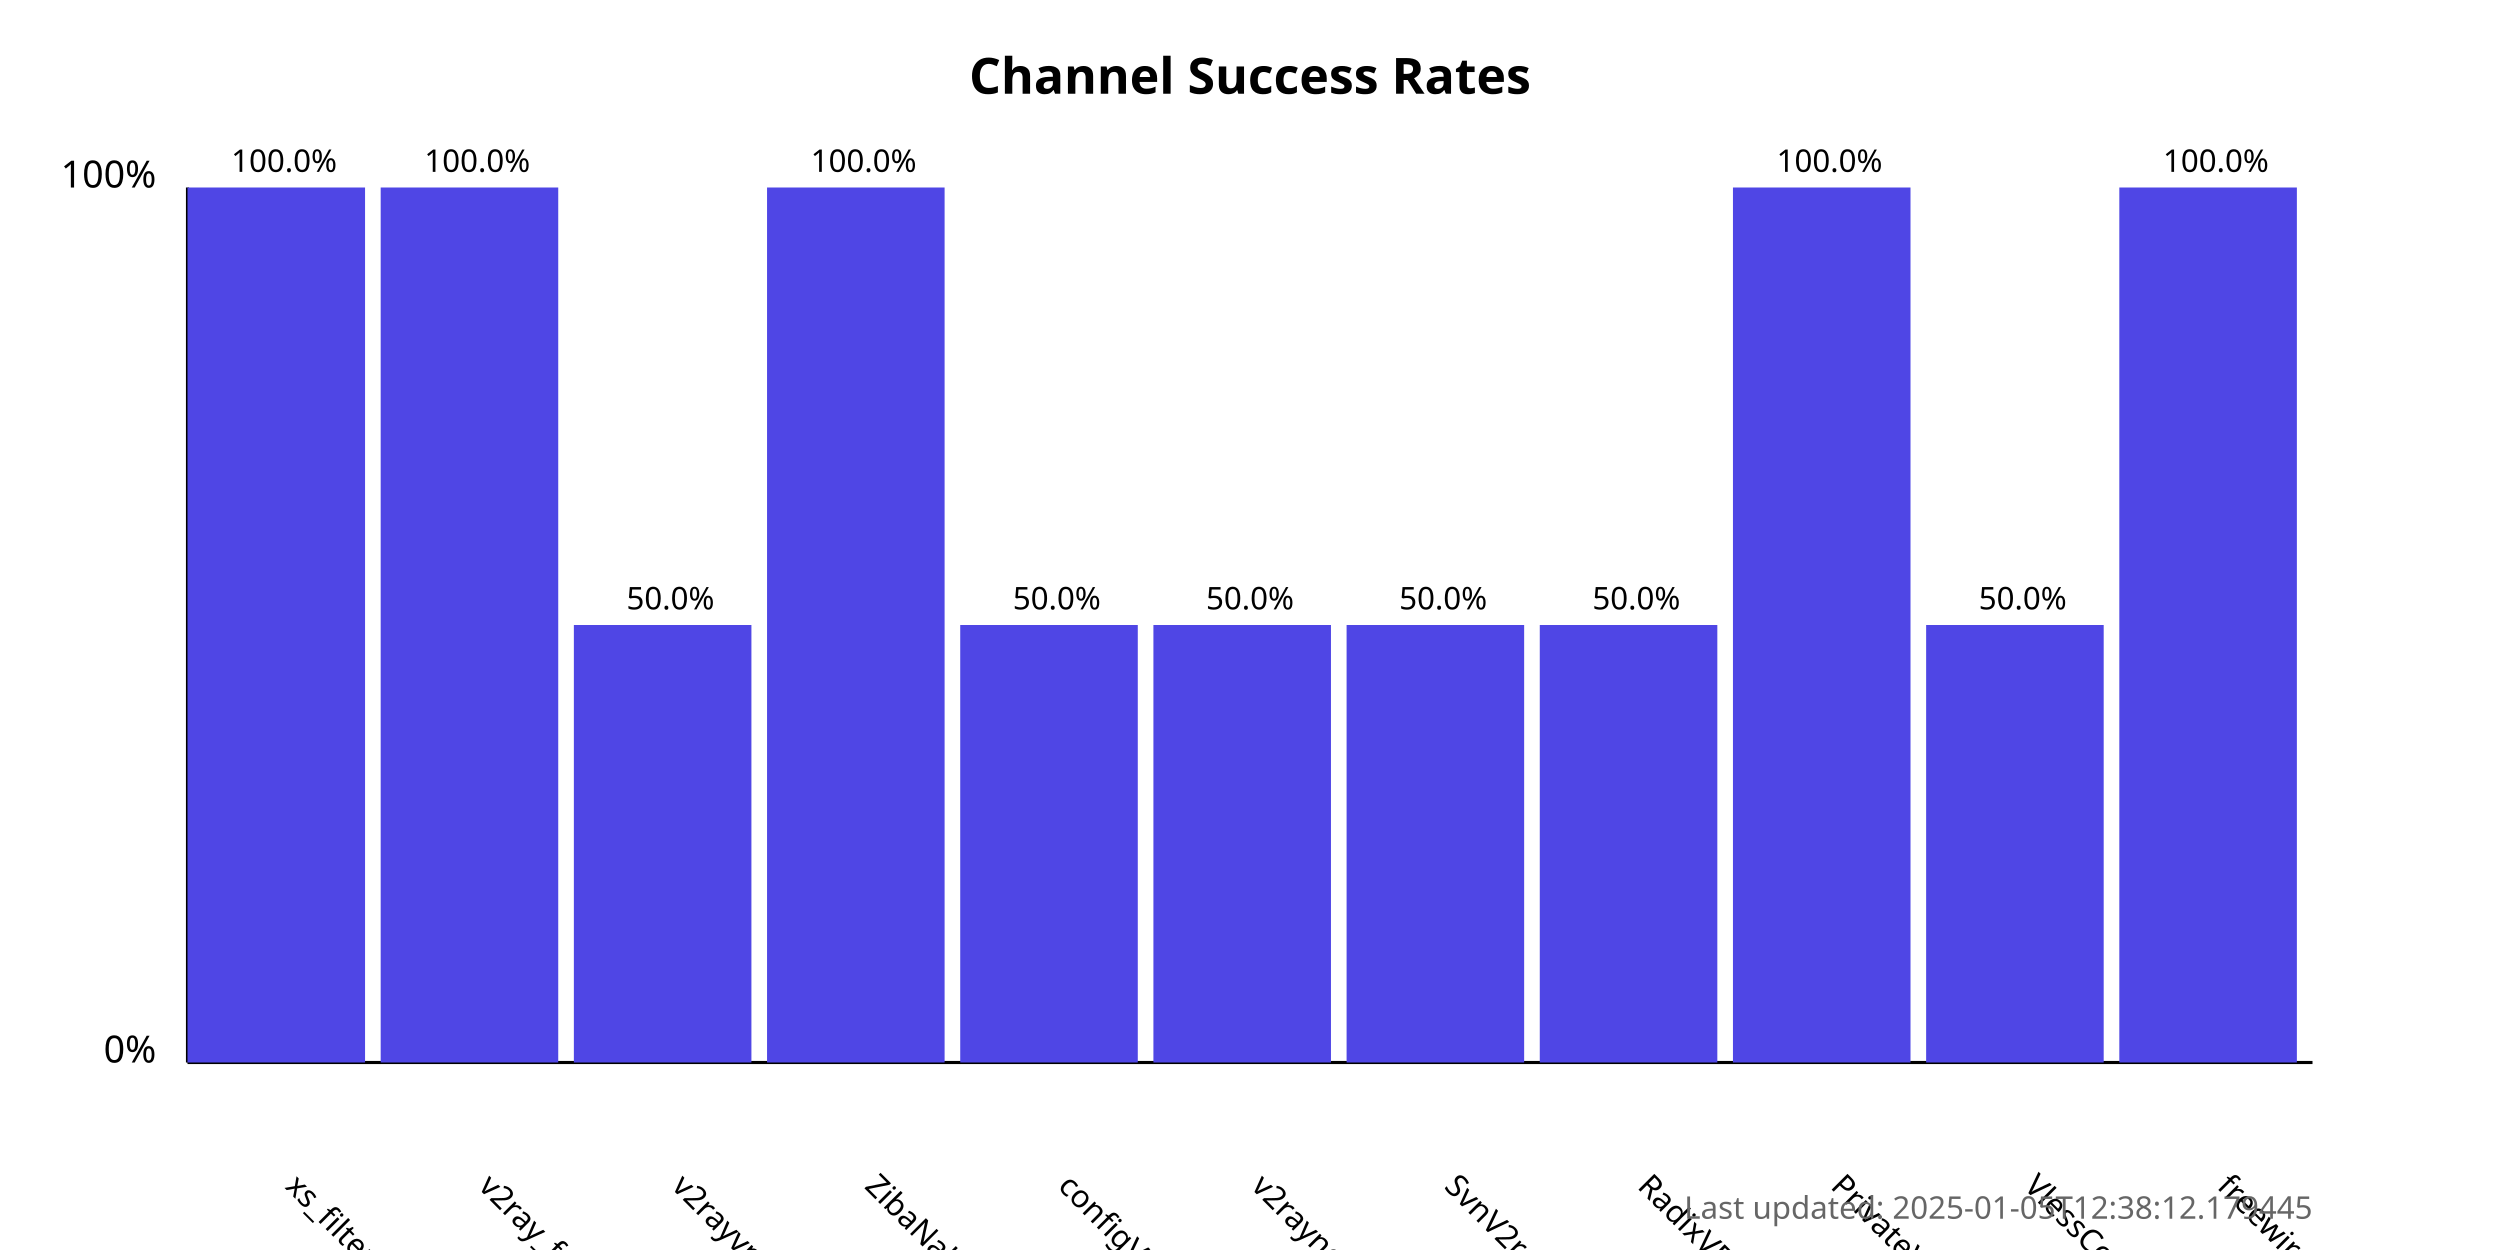
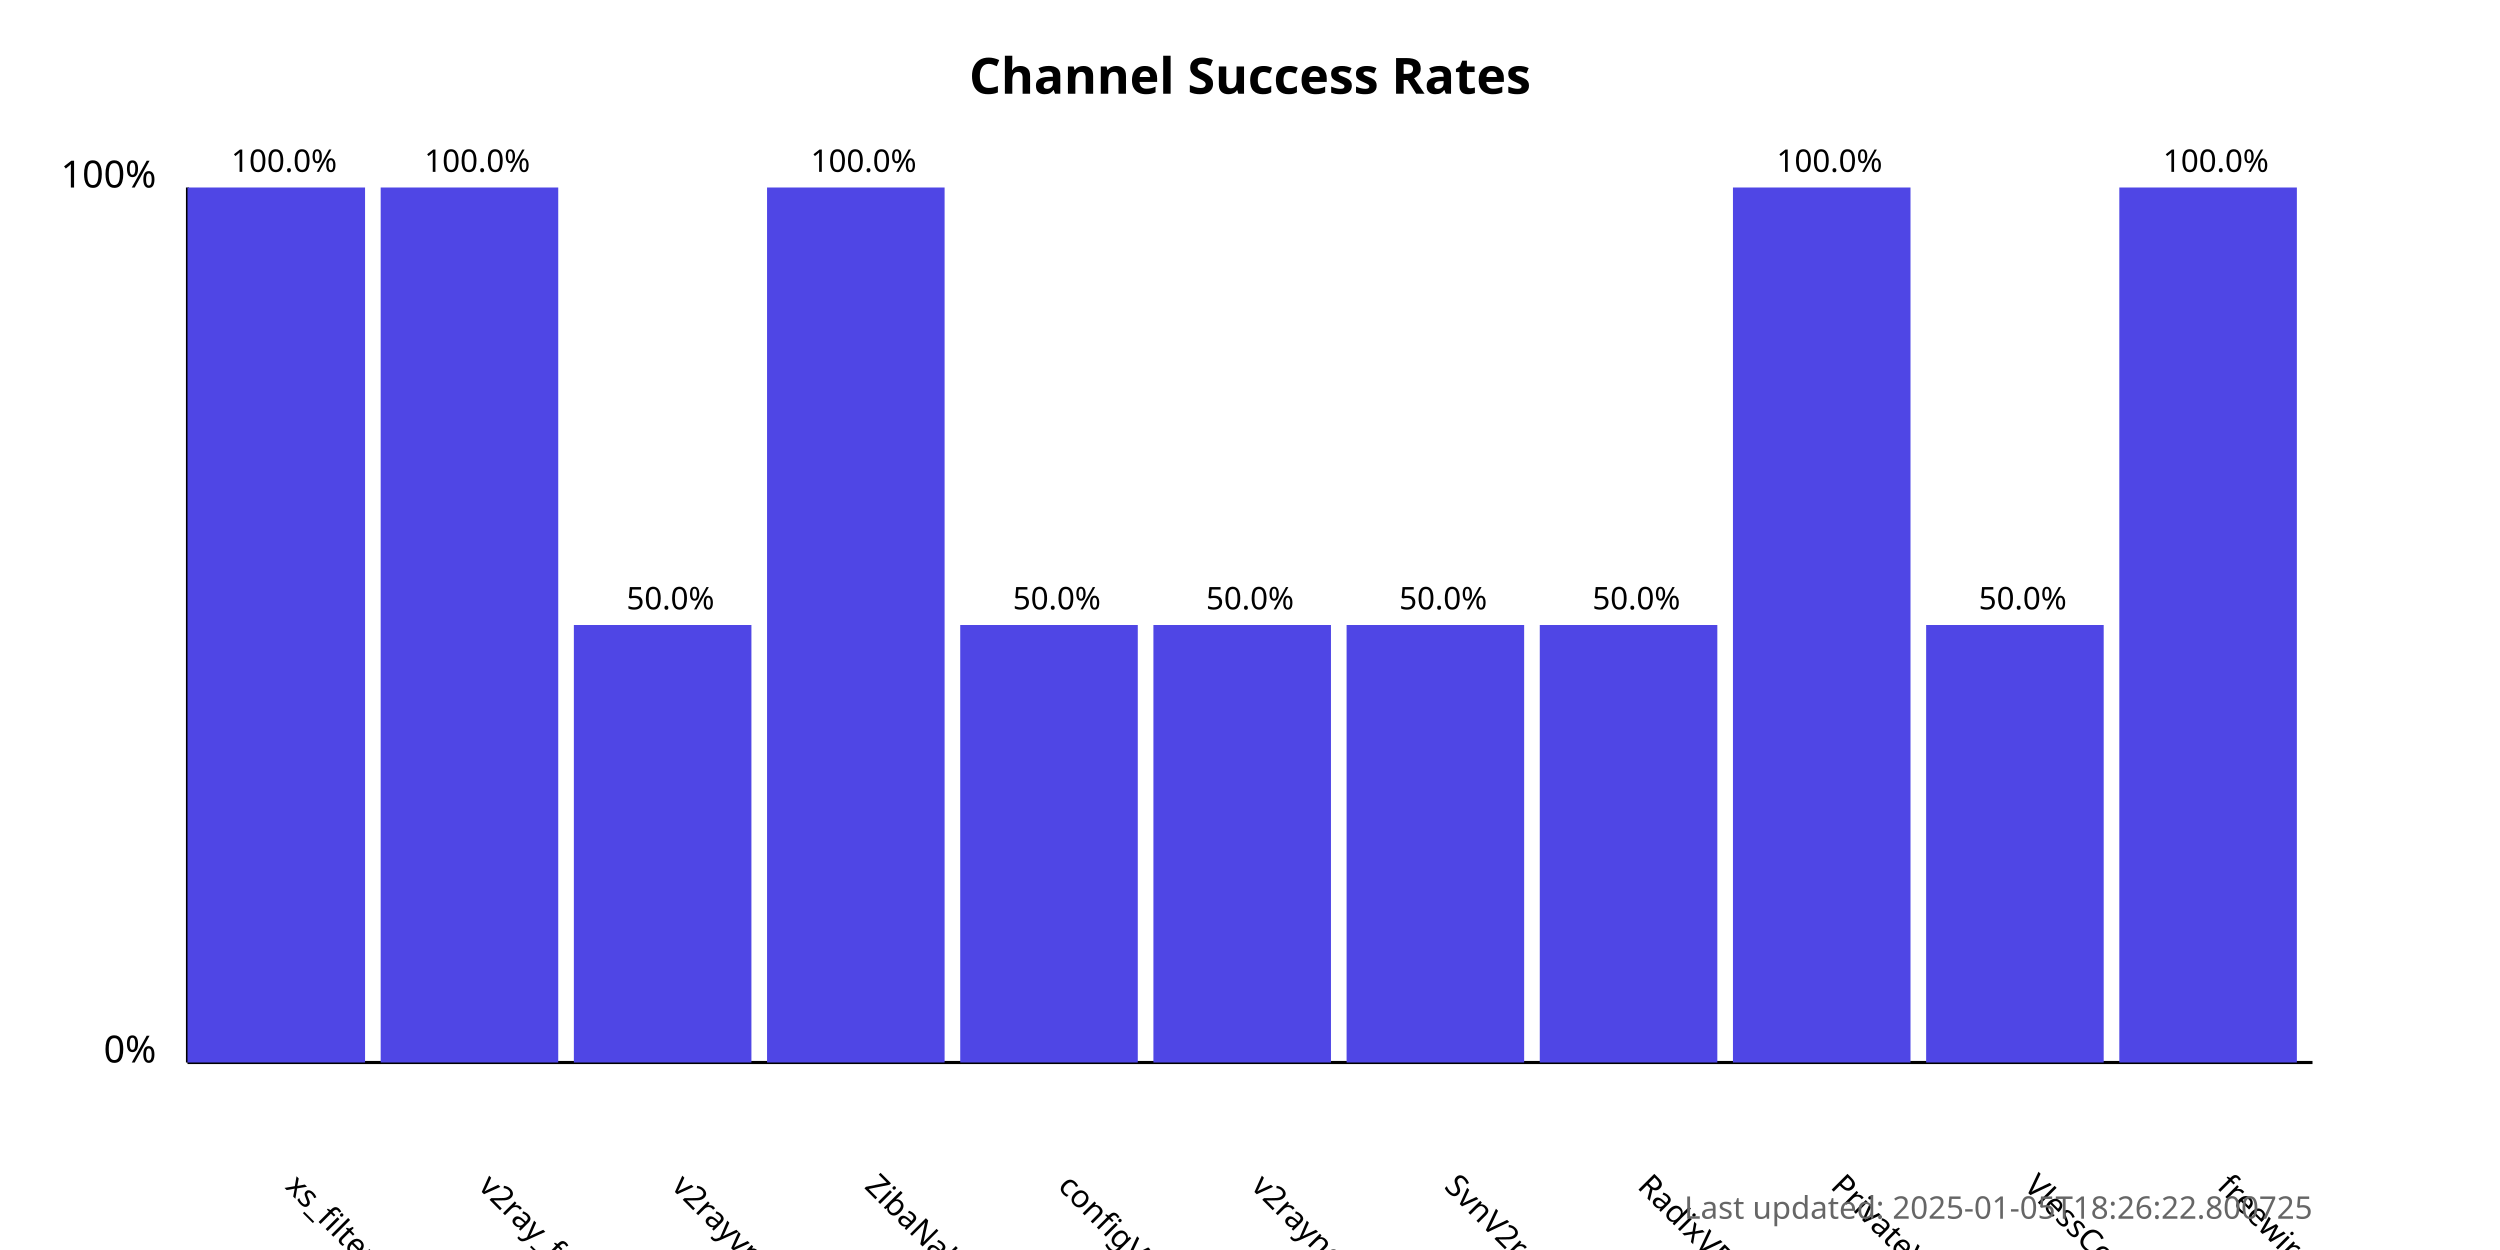
<svg xmlns="http://www.w3.org/2000/svg" width="800" height="400">
  <style>
            .chart-title { font: bold 16px sans-serif; }
            .axis-label { font: 12px sans-serif; }
            .tick-label { font: 10px sans-serif; }
            .bar { fill: #4f46e5; }
            .bar:hover { fill: #6366f1; }
            .timestamp { font: 10px sans-serif; fill: #666; }
        </style>
  <text x="400.0" y="30" text-anchor="middle" class="chart-title">
            Channel Success Rates
        </text>
  <line x1="60" y1="340" x2="60" y2="60" stroke="black" stroke-width="1" />
  <line x1="60" y1="340" x2="740" y2="340" stroke="black" stroke-width="1" />
  <text x="50" y="340" text-anchor="end" class="axis-label">0%</text>
  <text x="50" y="60" text-anchor="end" class="axis-label">100%</text>
  <g>
    <rect x="60" y="60.0" width="56.818" height="280.0" class="bar" />
    <text x="90.909" y="380" transform="rotate(45, 90.90909, 380)" text-anchor="start" class="tick-label">
                xs_filternet
            </text>
    <text x="90.909" y="55.0" text-anchor="middle" class="tick-label">
                100.0%
            </text>
  </g>
  <g>
    <rect x="121.818" y="60.0" width="56.818" height="280.0" class="bar" />
    <text x="152.727" y="380" transform="rotate(45, 152.7273, 380)" text-anchor="start" class="tick-label">
                v2ray_free_conf
            </text>
    <text x="152.727" y="55.0" text-anchor="middle" class="tick-label">
                100.0%
            </text>
  </g>
  <g>
    <rect x="183.636" y="200.0" width="56.818" height="140.0" class="bar" />
    <text x="214.545" y="380" transform="rotate(45, 214.5455, 380)" text-anchor="start" class="tick-label">
                v2rayvpno
            </text>
    <text x="214.545" y="195.0" text-anchor="middle" class="tick-label">
                50.0%
            </text>
  </g>
  <g>
    <rect x="245.455" y="60.0" width="56.818" height="280.0" class="bar" />
    <text x="276.364" y="380" transform="rotate(45, 276.3636, 380)" text-anchor="start" class="tick-label">
                ZibaNabz
            </text>
    <text x="276.364" y="55.0" text-anchor="middle" class="tick-label">
                100.0%
            </text>
  </g>
  <g>
    <rect x="307.273" y="200.0" width="56.818" height="140.0" class="bar" />
    <text x="338.182" y="380" transform="rotate(45, 338.1818, 380)" text-anchor="start" class="tick-label">
                configV2rayForFree
            </text>
    <text x="338.182" y="195.0" text-anchor="middle" class="tick-label">
                50.0%
            </text>
  </g>
  <g>
    <rect x="369.091" y="200.0" width="56.818" height="140.0" class="bar" />
    <text x="400.0" y="380" transform="rotate(45, 400.0, 380)" text-anchor="start" class="tick-label">
                v2rayngvpn
            </text>
    <text x="400.0" y="195.0" text-anchor="middle" class="tick-label">
                50.0%
            </text>
  </g>
  <g>
    <rect x="430.909" y="200.0" width="56.818" height="140.0" class="bar" />
    <text x="461.818" y="380" transform="rotate(45, 461.8182, 380)" text-anchor="start" class="tick-label">
                SvnV2ray
            </text>
    <text x="461.818" y="195.0" text-anchor="middle" class="tick-label">
                50.0%
            </text>
  </g>
  <g>
    <rect x="492.727" y="200.0" width="56.818" height="140.0" class="bar" />
    <text x="523.636" y="380" transform="rotate(45, 523.6364, 380)" text-anchor="start" class="tick-label">
                RadixVPN
            </text>
    <text x="523.636" y="195.0" text-anchor="middle" class="tick-label">
                50.0%
            </text>
  </g>
  <g>
    <rect x="554.545" y="60.0" width="56.818" height="280.0" class="bar" />
    <text x="585.455" y="380" transform="rotate(45, 585.4545, 380)" text-anchor="start" class="tick-label">
                PrivateVPNs
            </text>
    <text x="585.455" y="55.0" text-anchor="middle" class="tick-label">
                100.0%
            </text>
  </g>
  <g>
    <rect x="616.364" y="200.0" width="56.818" height="140.0" class="bar" />
    <text x="647.273" y="380" transform="rotate(45, 647.2727, 380)" text-anchor="start" class="tick-label">
                VlessConfig
            </text>
    <text x="647.273" y="195.0" text-anchor="middle" class="tick-label">
                50.0%
            </text>
  </g>
  <g>
    <rect x="678.182" y="60.0" width="56.818" height="280.0" class="bar" />
    <text x="709.091" y="380" transform="rotate(45, 709.0909, 380)" text-anchor="start" class="tick-label">
                freewireguard
            </text>
    <text x="709.091" y="55.0" text-anchor="middle" class="tick-label">
                100.0%
            </text>
  </g>
  <text x="740" y="390" text-anchor="end" class="timestamp">
-             Last updated: 2025-01-05T12:38:12.179445
+             Last updated: 2025-01-05T18:26:22.800725
        </text>
</svg>
